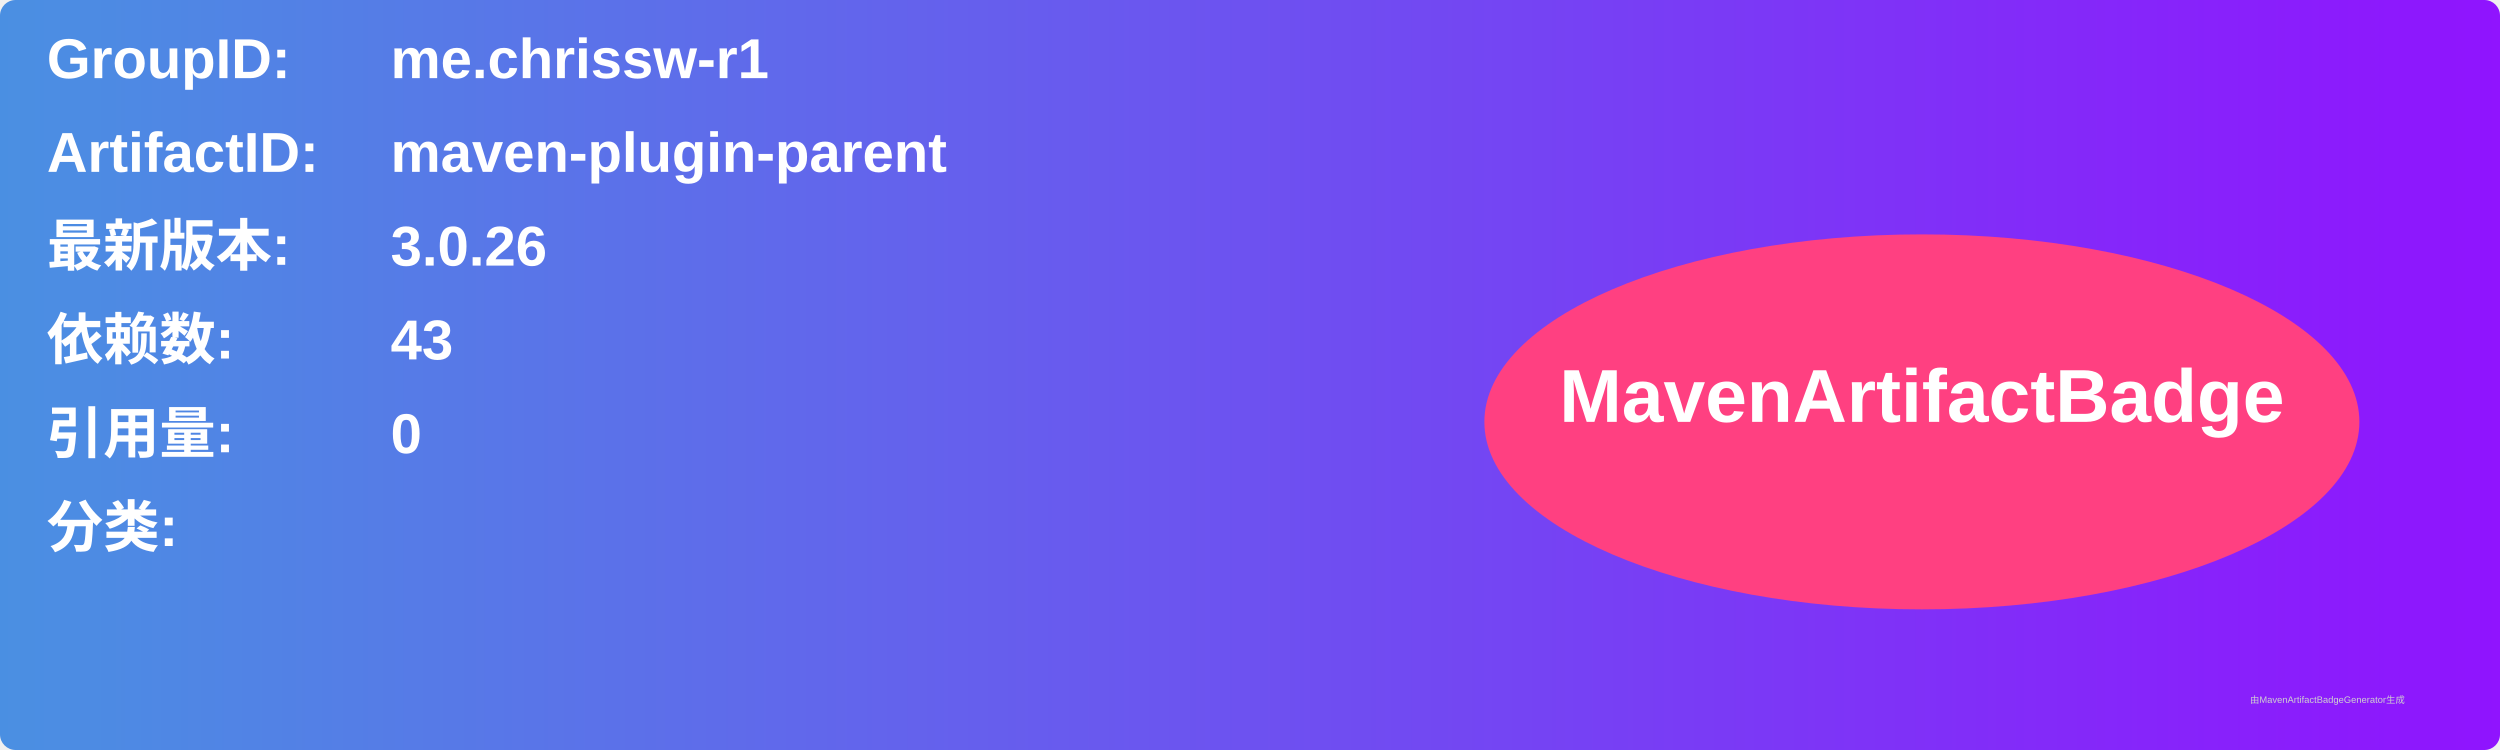
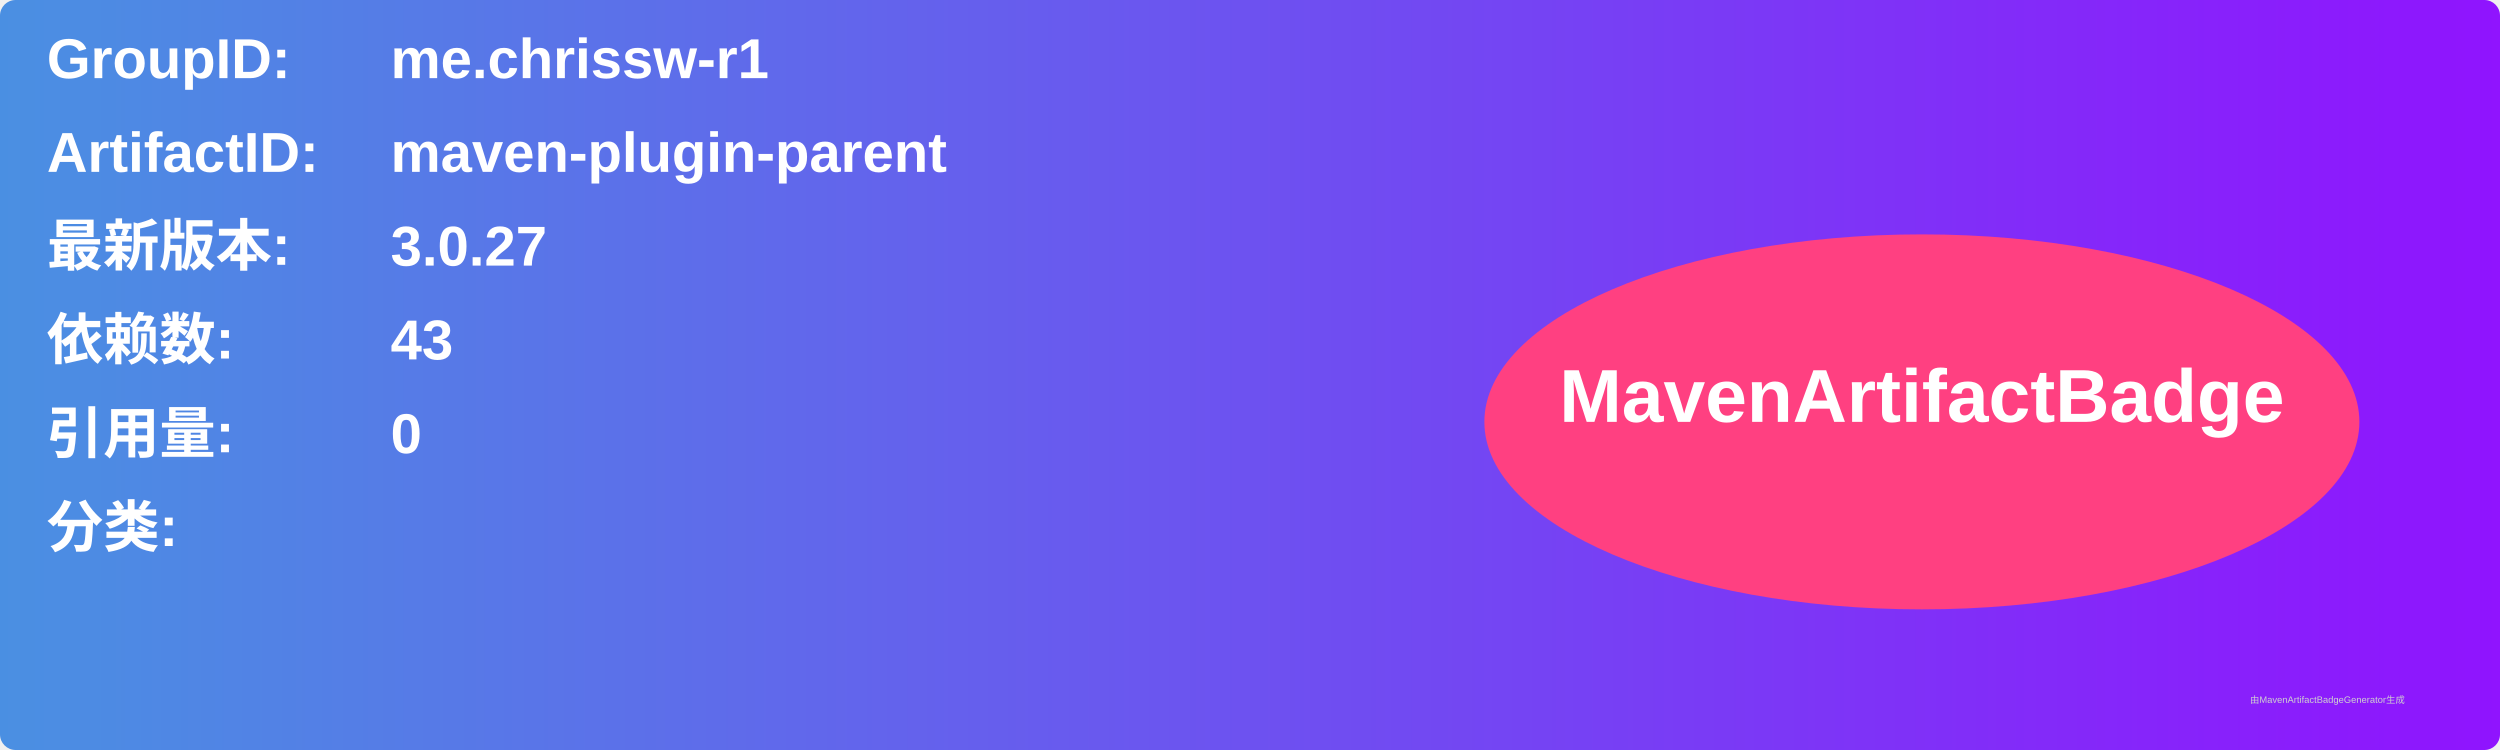
<svg xmlns="http://www.w3.org/2000/svg" width="800" height="240" viewBox="0 0 800 240">
  <linearGradient id="grad" x1="0%" y1="0%" x2="100%" y2="0%">
    <stop offset="0%" stop-color="#4a90e2" />
    <stop offset="100%" stop-color="#9013fe" />
  </linearGradient>
  <rect width="100%" height="100%" rx="5" ry="5" fill="url(#grad)" />
  <g transform="translate(15, 15)">
    <text x="0" y="10" font-family="Arial" font-size="18" fill="white" font-weight="bold" width="260">GroupID:</text>
    <text x="110" y="10" font-family="Arial" font-size="18" fill="white" font-weight="bold" width="460">me.chrissw-r1</text>
    <text x="0" y="40" font-family="Arial" font-size="18" fill="white" font-weight="bold" width="260">ArtifactID:</text>
    <text x="110" y="40" font-family="Arial" font-size="18" fill="white" font-weight="bold" width="460">maven-plugin-parent</text>
    <text x="0" y="70" font-family="Arial" font-size="18" fill="white" font-weight="bold">最新版本:</text>
    <text x="110" y="70" font-family="Arial" font-size="18" fill="white" font-weight="bold">
-       <tspan font-weight="bold">3.0.26</tspan>
+       <tspan font-weight="bold">3.0.27</tspan>
    </text>
    <text x="0" y="100" font-family="Arial" font-size="18" fill="white" font-weight="bold">依赖数: </text>
    <text x="110" y="100" font-family="Arial" font-size="18" fill="white">
      <tspan font-weight="bold">43</tspan>
    </text>
    <text x="0" y="130" font-family="Arial" font-size="18" fill="white" font-weight="bold">引用量: </text>
    <text x="110" y="130" font-family="Arial" font-size="18" fill="white">
      <tspan font-weight="bold">0</tspan>
    </text>
    <text x="0" y="160" font-family="Arial" font-size="18" fill="white" font-weight="bold">分类:</text>
    <text x="10" y="190" font-family="Arial" font-size="10" fill="white">
      <tspan font-weight="bold" />
    </text>
    <ellipse cx="600" cy="120" rx="140" ry="60" fill="#ff4081" />
    <text x="600" y="120" text-anchor="middle" font-family="Arial" font-size="24" fill="white" font-weight="bold">MavenArtifactBadge</text>
  </g>
  <text x="720" y="225" font-family="Arial" font-size="3" fill="#d0d0d0">由MavenArtifactBadgeGenerator生成</text>
</svg>
